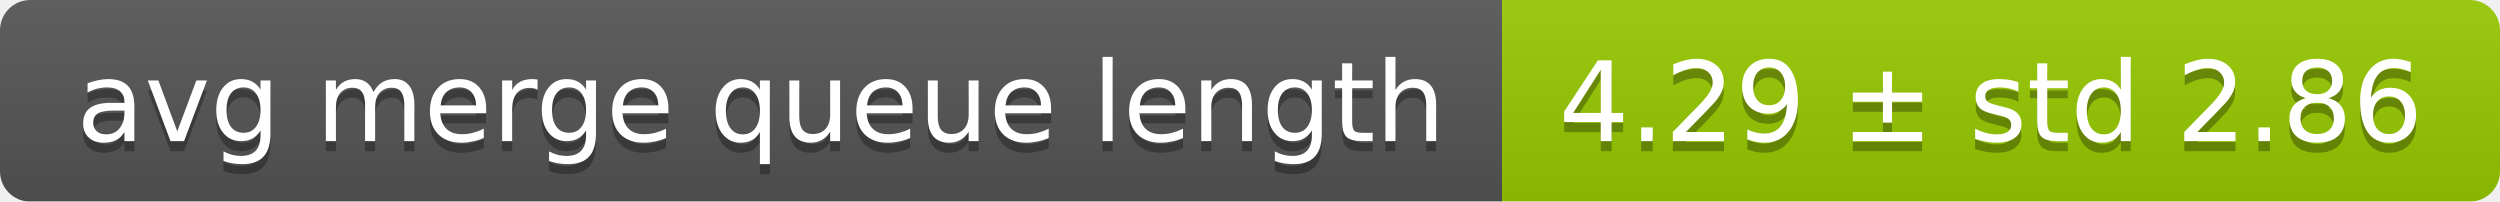
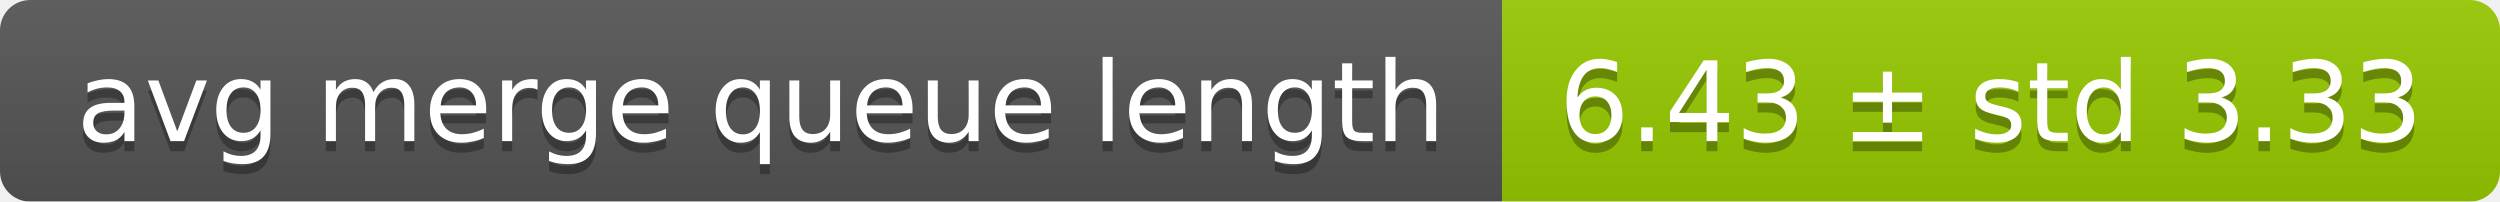
<svg xmlns="http://www.w3.org/2000/svg" width="248" height="20">
  <linearGradient id="smooth" x2="0" y2="100%">
    <stop offset="0" stop-color="#bbb" stop-opacity=".1" />
    <stop offset="1" stop-opacity=".1" />
  </linearGradient>
  <mask id="round">
    <rect width="248" height="20" rx="3" fill="#fff" />
  </mask>
  <g mask="url(#round)">
    <rect width="149" height="20" fill="#555" />
    <rect x="149" width="99" height="20" fill="#97ca00" />
    <rect width="248" height="20" fill="url(#smooth)" />
  </g>
  <g fill="#fff" text-anchor="middle" font-family="DejaVu Sans,Verdana,Geneva,sans-serif" font-size="11">
    <text x="75.5" y="15" fill="#010101" fill-opacity=".3">avg merge queue length</text>
    <text x="75.5" y="14">avg merge queue length</text>
-     <text x="197.5" y="15" fill="#010101" fill-opacity=".3">4.29 ± std 2.86</text>
-     <text x="197.5" y="14">4.29 ± std 2.86</text>
+     <text x="197.5" y="15" fill="#010101" fill-opacity=".3">6.43 ± std 3.33</text>
+     <text x="197.5" y="14">6.43 ± std 3.33</text>
  </g>
</svg>
